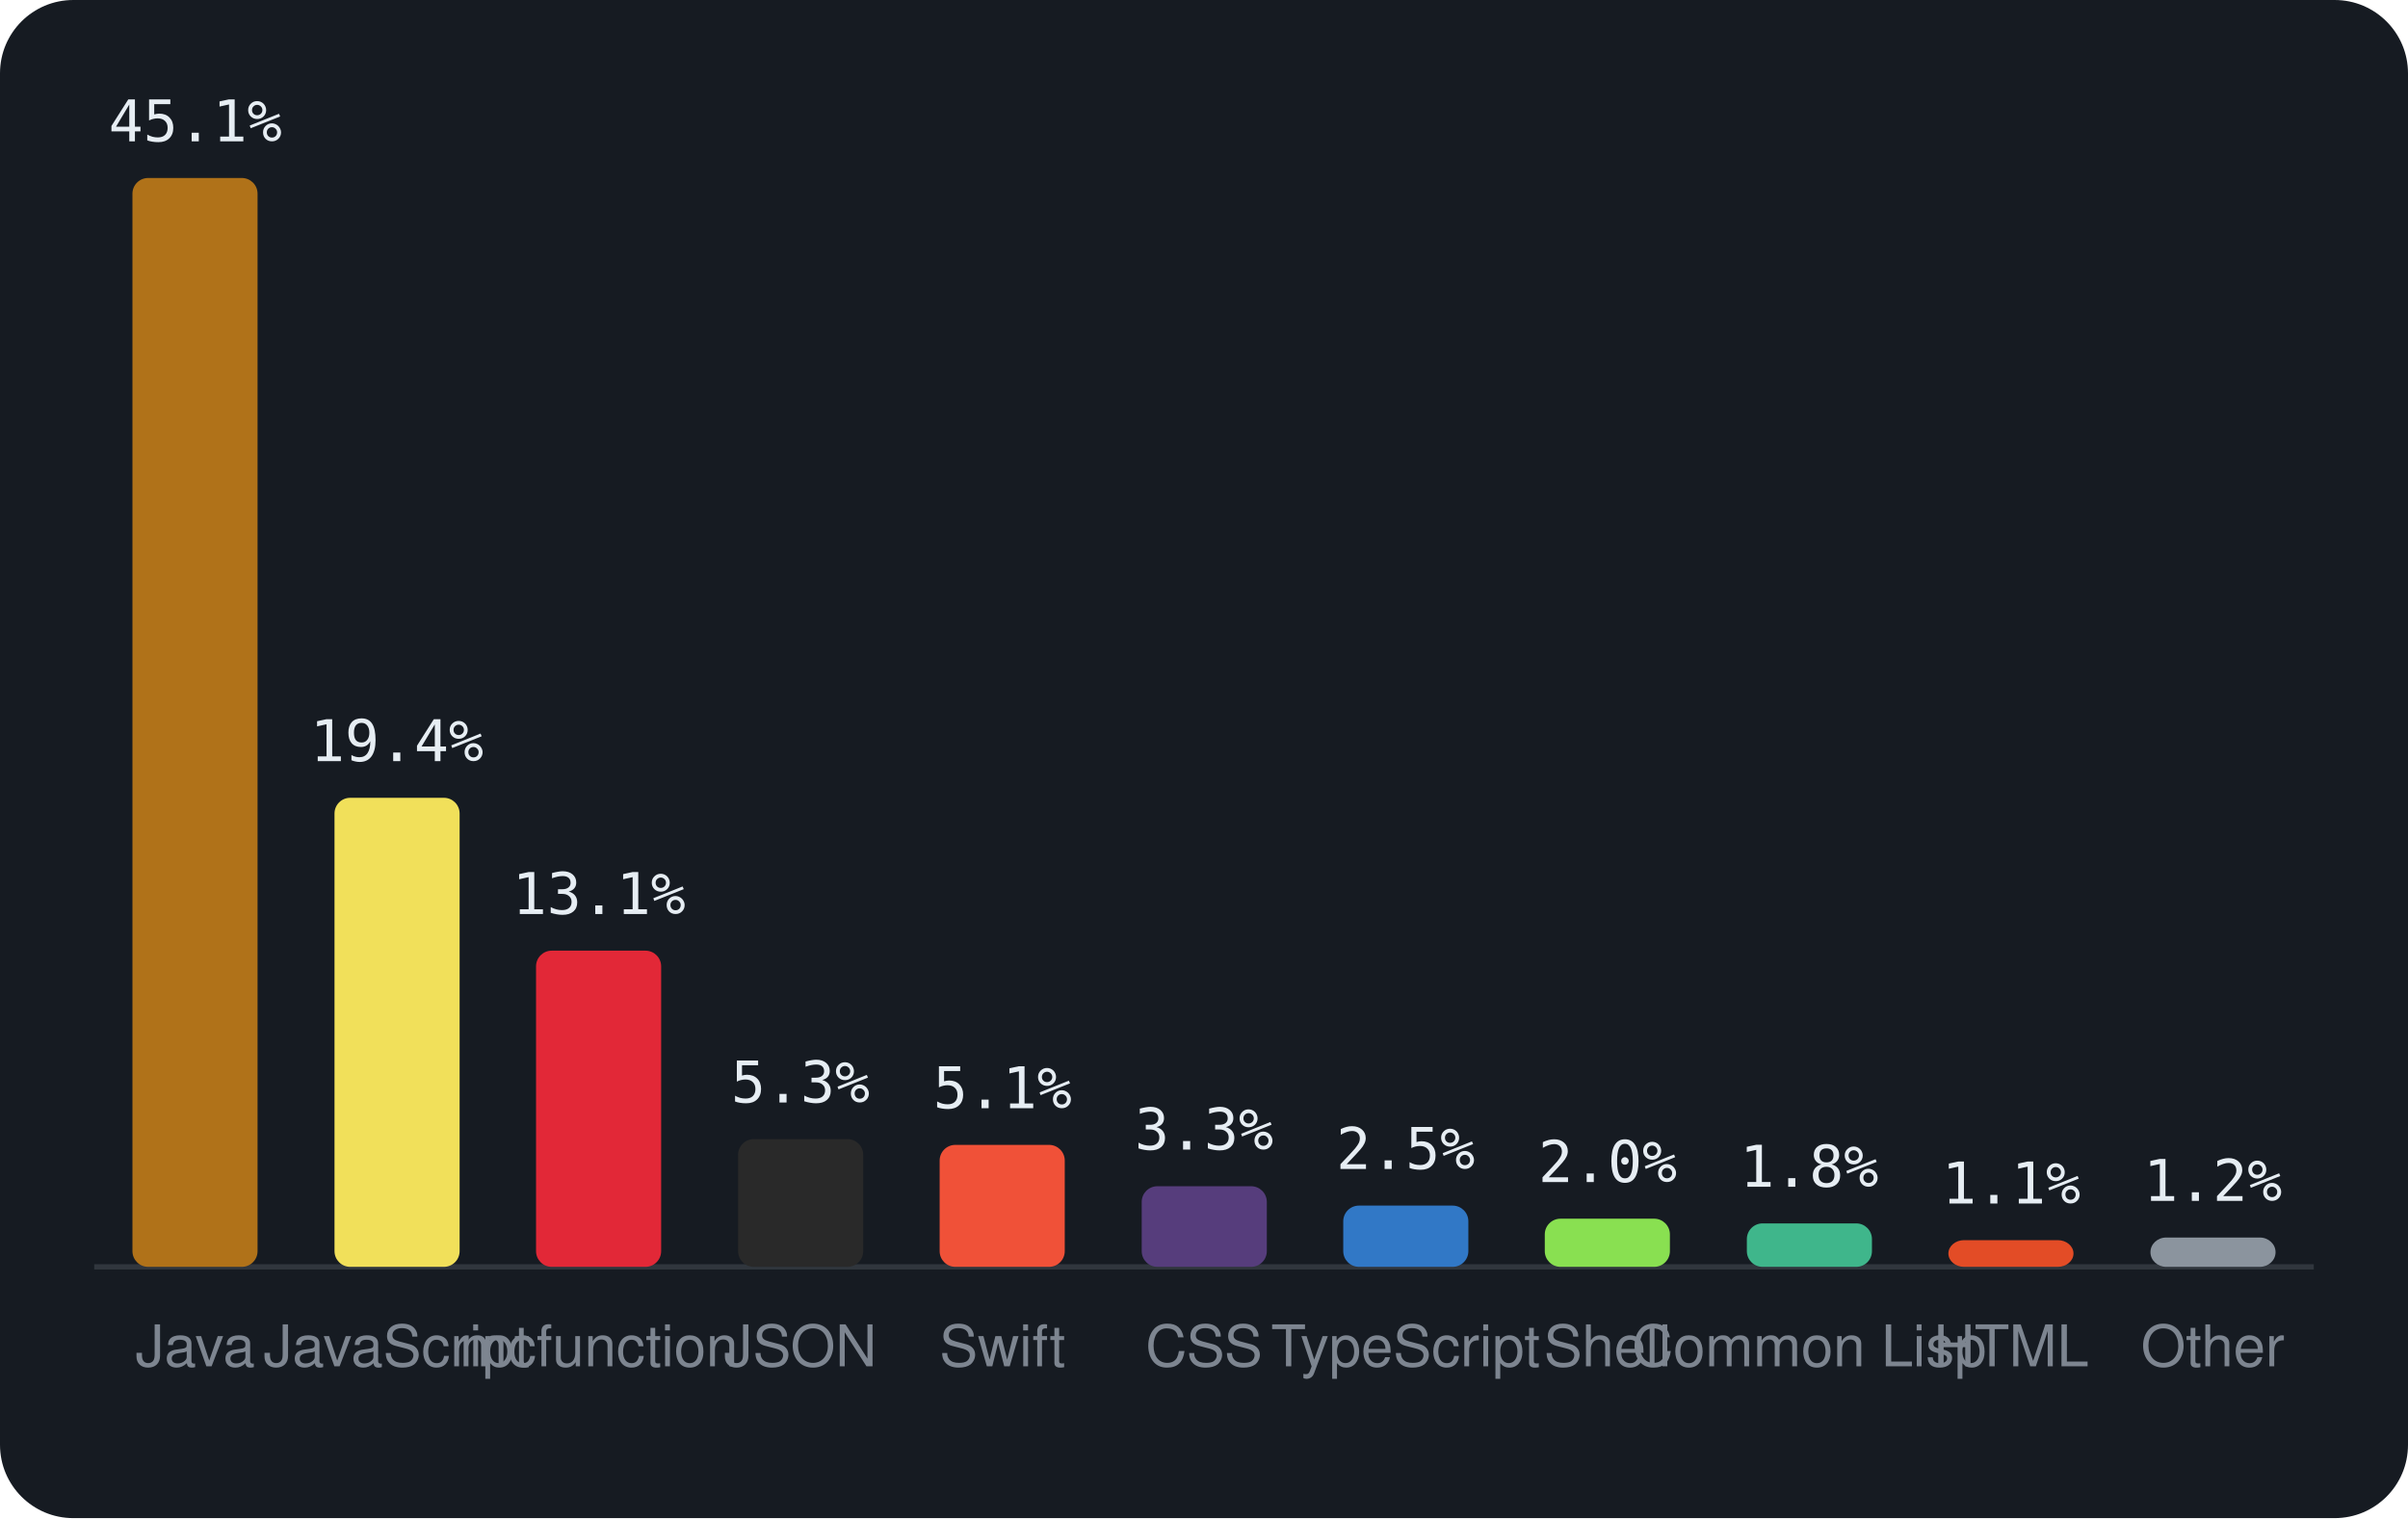
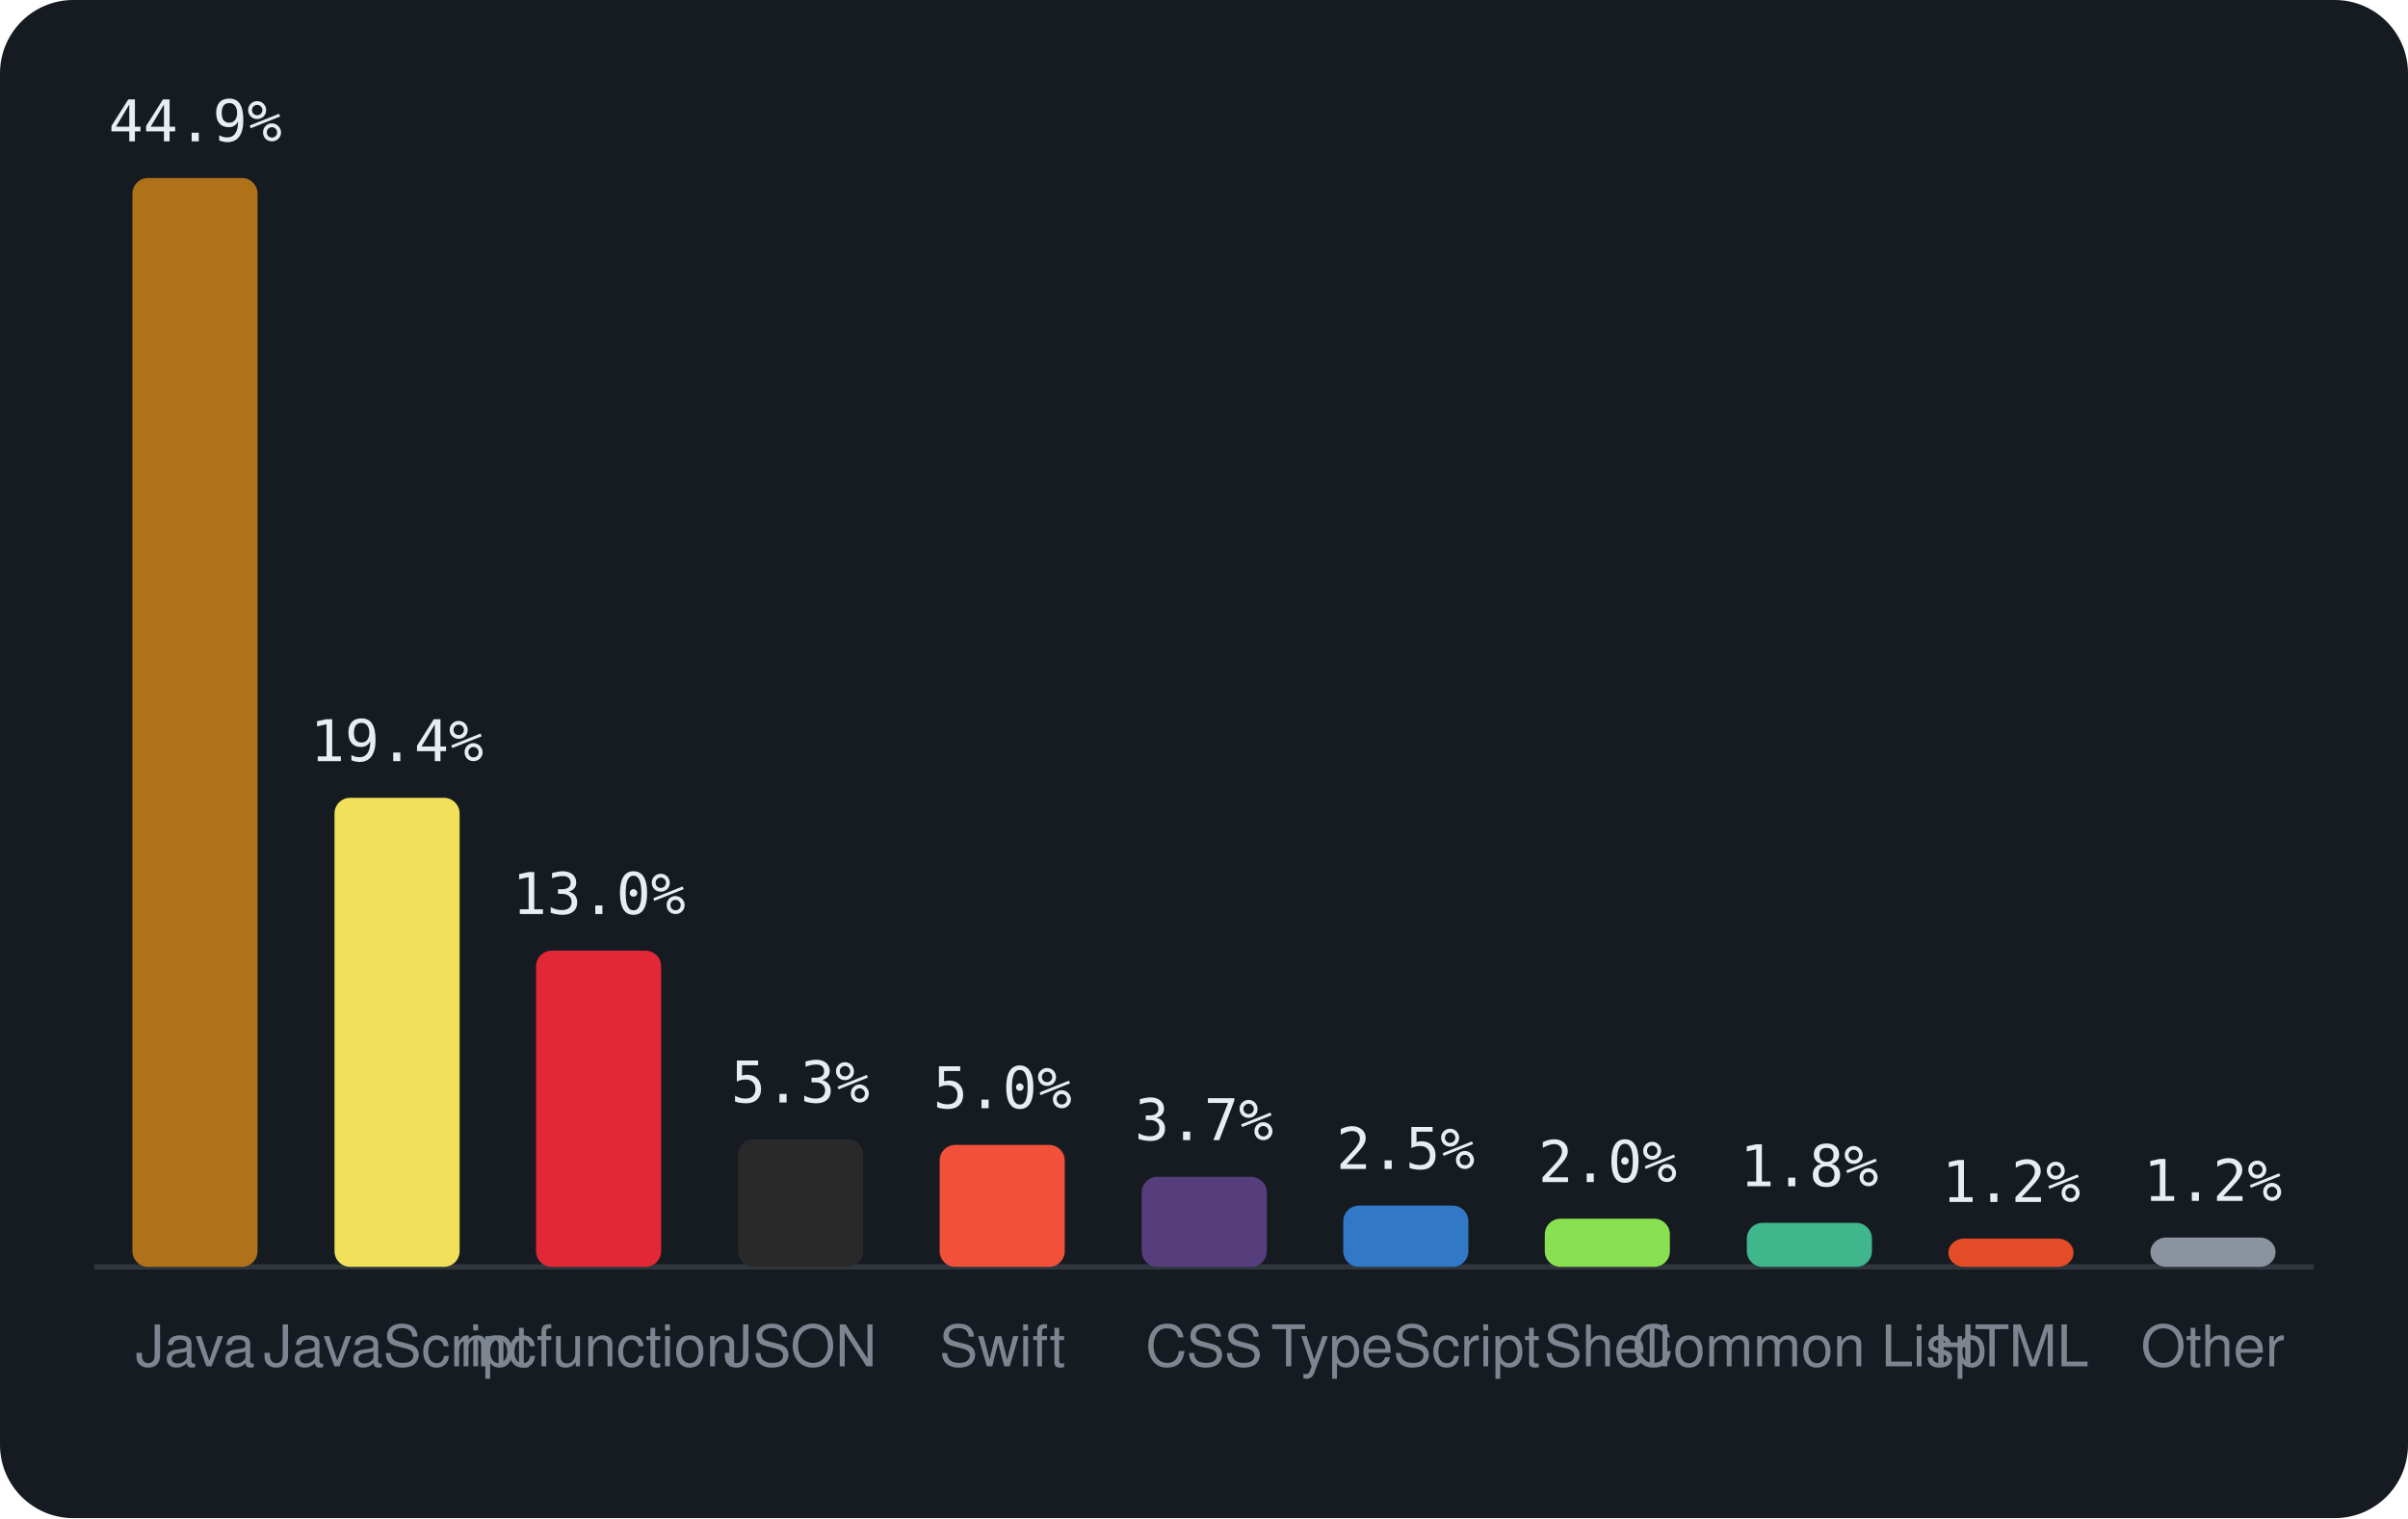
<svg xmlns="http://www.w3.org/2000/svg" viewBox="0 0 460 290" width="460" height="290" font-family="-apple-system,BlinkMacSystemFont,'Segoe UI',Helvetica,Arial,sans-serif">
  <rect width="460" height="290" rx="14" fill="#161b22" />
  <line x1="18" y1="242" x2="442" y2="242" stroke="#30363d" />
  <rect x="25.3" y="34.0" width="23.9" height="208.0" rx="3" fill="#b07219" />
-   <text x="37.3" y="27.0" text-anchor="middle" font-size="11" font-family="monospace" fill="#e6edf3">45.1%</text>
+   <text x="37.3" y="27.0" text-anchor="middle" font-size="11" font-family="monospace" fill="#e6edf3">44.9%</text>
  <text x="37.3" y="261" text-anchor="middle" font-size="11" fill="#7d8590">Java</text>
  <rect x="63.9" y="152.4" width="23.9" height="89.6" rx="3" fill="#f1e05a" />
  <text x="75.8" y="145.4" text-anchor="middle" font-size="11" font-family="monospace" fill="#e6edf3">19.4%</text>
  <text x="75.8" y="261" text-anchor="middle" font-size="11" fill="#7d8590">JavaScript</text>
  <rect x="102.4" y="181.6" width="23.9" height="60.4" rx="3" fill="#E22837" />
-   <text x="114.4" y="174.6" text-anchor="middle" font-size="11" font-family="monospace" fill="#e6edf3">13.1%</text>
+   <text x="114.4" y="174.6" text-anchor="middle" font-size="11" font-family="monospace" fill="#e6edf3">13.0%</text>
  <text x="114.4" y="261" text-anchor="middle" font-size="11" fill="#7d8590">mcfunction</text>
  <rect x="141.0" y="217.6" width="23.9" height="24.4" rx="3" fill="#292929" />
  <text x="152.9" y="210.6" text-anchor="middle" font-size="11" font-family="monospace" fill="#e6edf3">5.3%</text>
  <text x="152.9" y="261" text-anchor="middle" font-size="11" fill="#7d8590">JSON</text>
  <rect x="179.5" y="218.7" width="23.9" height="23.3" rx="3" fill="#F05138" />
-   <text x="191.5" y="211.7" text-anchor="middle" font-size="11" font-family="monospace" fill="#e6edf3">5.1%</text>
+   <text x="191.5" y="211.7" text-anchor="middle" font-size="11" font-family="monospace" fill="#e6edf3">5.0%</text>
  <text x="191.5" y="261" text-anchor="middle" font-size="11" fill="#7d8590">Swift</text>
-   <rect x="218.1" y="226.6" width="23.9" height="15.4" rx="3" fill="#563d7c" />
-   <text x="230.0" y="219.6" text-anchor="middle" font-size="11" font-family="monospace" fill="#e6edf3">3.3%</text>
+   <rect x="218.1" y="224.8" width="23.9" height="17.2" rx="3" fill="#563d7c" />
+   <text x="230.0" y="217.8" text-anchor="middle" font-size="11" font-family="monospace" fill="#e6edf3">3.7%</text>
  <text x="230.0" y="261" text-anchor="middle" font-size="11" fill="#7d8590">CSS</text>
  <rect x="256.6" y="230.3" width="23.9" height="11.7" rx="3" fill="#3178c6" />
  <text x="268.5" y="223.3" text-anchor="middle" font-size="11" font-family="monospace" fill="#e6edf3">2.5%</text>
  <text x="268.5" y="261" text-anchor="middle" font-size="11" fill="#7d8590">TypeScript</text>
  <rect x="295.1" y="232.8" width="23.9" height="9.2" rx="3" fill="#89e051" />
  <text x="307.1" y="225.8" text-anchor="middle" font-size="11" font-family="monospace" fill="#e6edf3">2.0%</text>
  <text x="307.1" y="261" text-anchor="middle" font-size="11" fill="#7d8590">Shell</text>
-   <rect x="333.7" y="233.7" width="23.9" height="8.3" rx="3" fill="#3fb68b" />
-   <text x="345.6" y="226.7" text-anchor="middle" font-size="11" font-family="monospace" fill="#e6edf3">1.8%</text>
+   <rect x="333.7" y="233.6" width="23.9" height="8.4" rx="3" fill="#3fb68b" />
+   <text x="345.6" y="226.6" text-anchor="middle" font-size="11" font-family="monospace" fill="#e6edf3">1.8%</text>
  <text x="345.6" y="261" text-anchor="middle" font-size="11" fill="#7d8590">Common Lisp</text>
-   <rect x="372.2" y="236.9" width="23.9" height="5.1" rx="3" fill="#e34c26" />
-   <text x="384.2" y="229.9" text-anchor="middle" font-size="11" font-family="monospace" fill="#e6edf3">1.1%</text>
+   <rect x="372.2" y="236.6" width="23.9" height="5.4" rx="3" fill="#e34c26" />
+   <text x="384.2" y="229.6" text-anchor="middle" font-size="11" font-family="monospace" fill="#e6edf3">1.2%</text>
  <text x="384.2" y="261" text-anchor="middle" font-size="11" fill="#7d8590">HTML</text>
  <rect x="410.8" y="236.4" width="23.9" height="5.6" rx="3" fill="#8b949e" />
  <text x="422.7" y="229.4" text-anchor="middle" font-size="11" font-family="monospace" fill="#e6edf3">1.2%</text>
  <text x="422.7" y="261" text-anchor="middle" font-size="11" fill="#7d8590">Other</text>
</svg>
